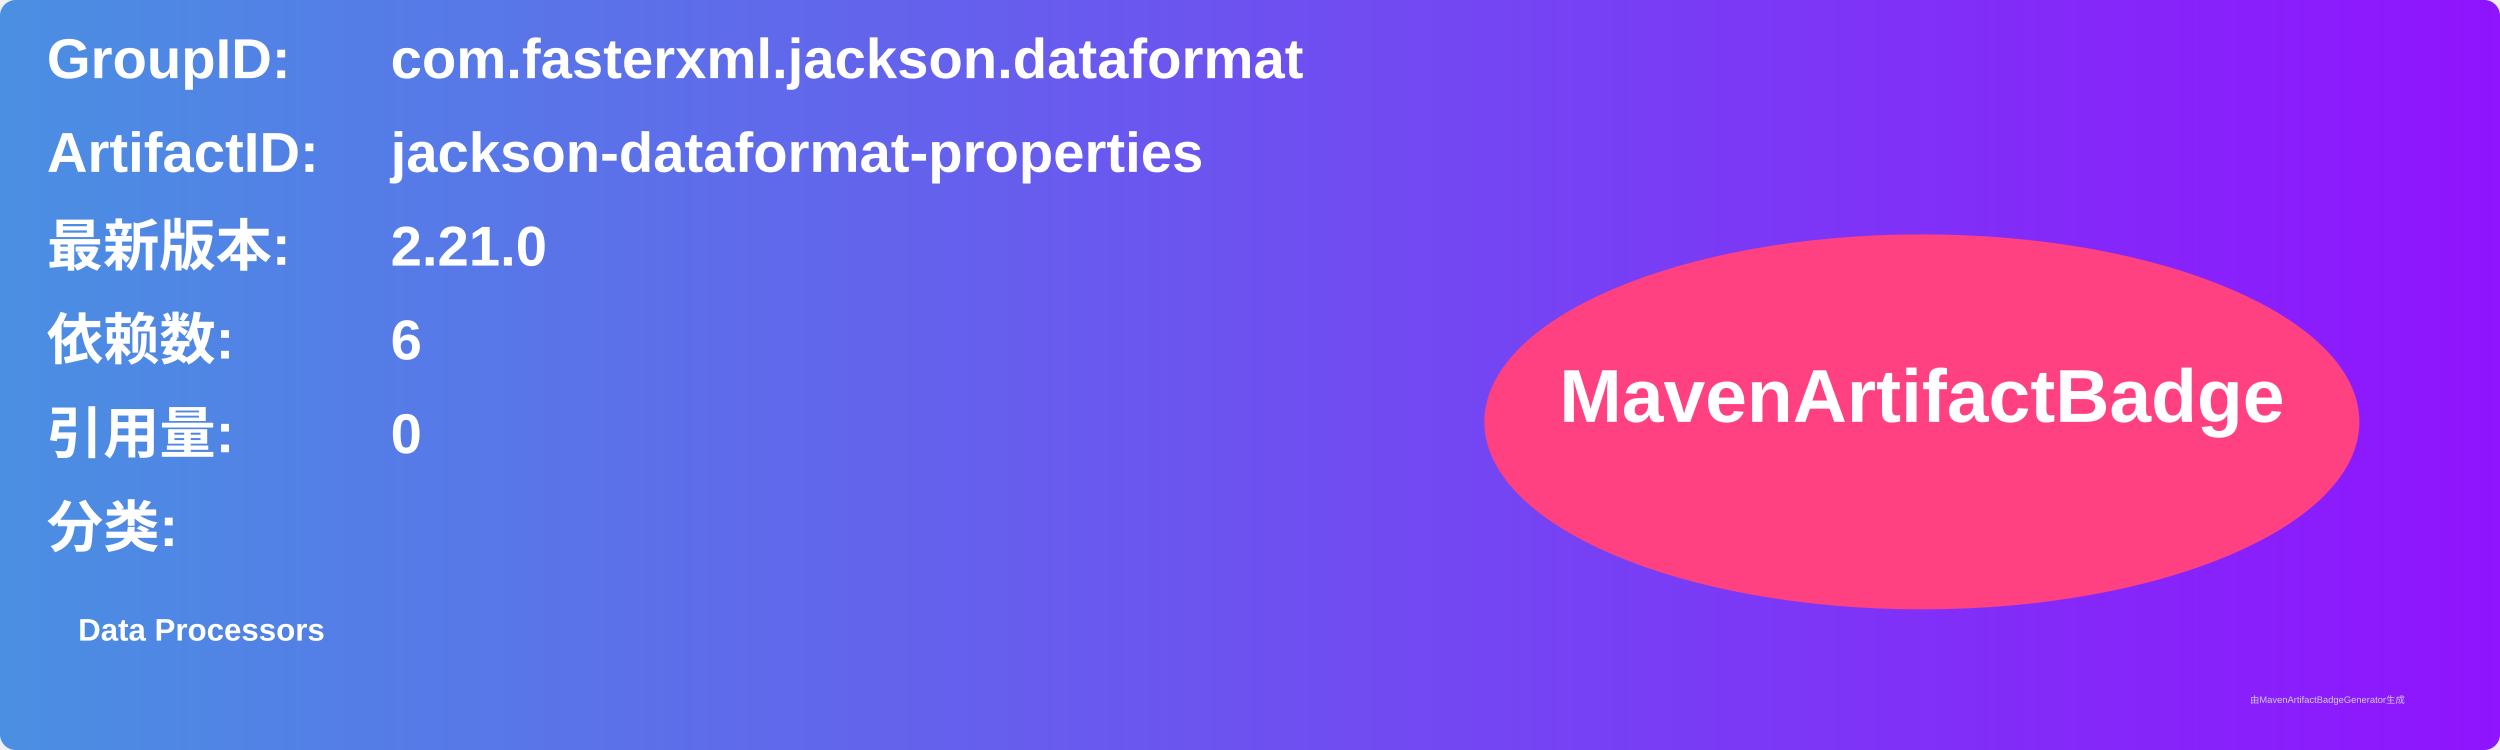
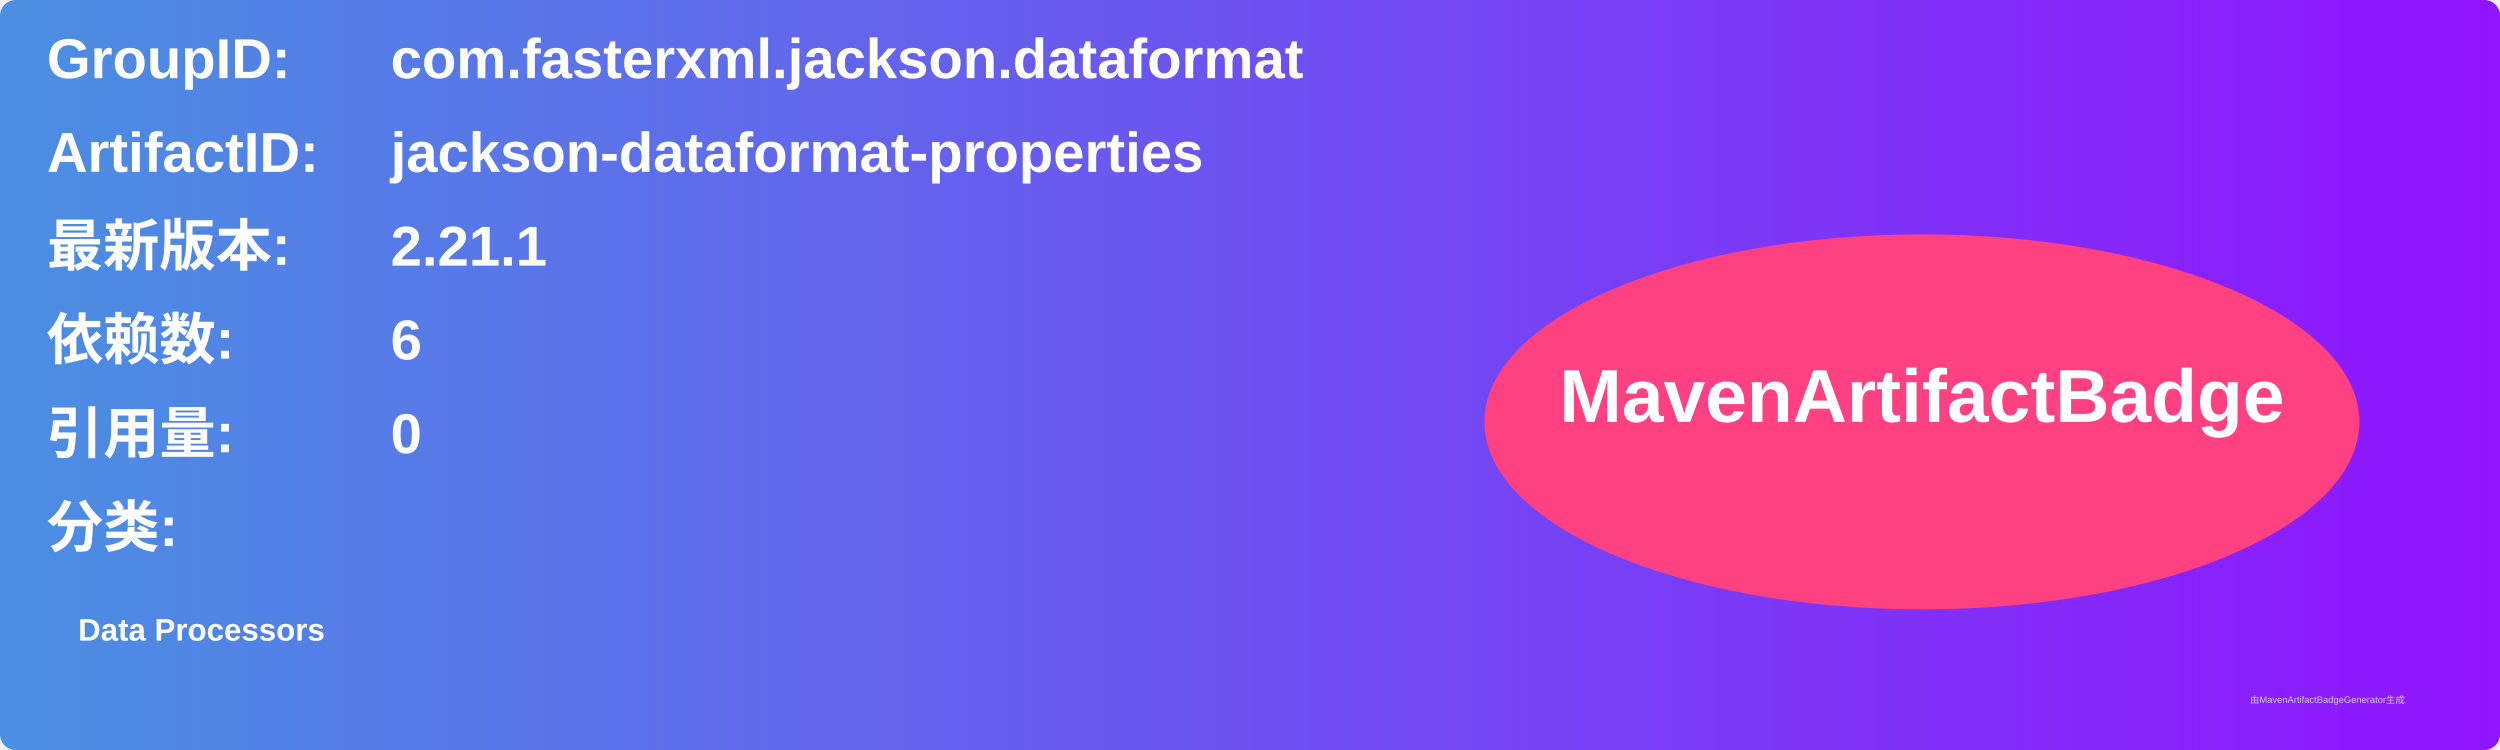
<svg xmlns="http://www.w3.org/2000/svg" width="800" height="240" viewBox="0 0 800 240">
  <linearGradient id="grad" x1="0%" y1="0%" x2="100%" y2="0%">
    <stop offset="0%" stop-color="#4a90e2" />
    <stop offset="100%" stop-color="#9013fe" />
  </linearGradient>
  <rect width="100%" height="100%" rx="5" ry="5" fill="url(#grad)" />
  <g transform="translate(15, 15)">
    <text x="0" y="10" font-family="Arial" font-size="18" fill="white" font-weight="bold" width="260">GroupID:</text>
    <text x="110" y="10" font-family="Arial" font-size="18" fill="white" font-weight="bold" width="460">com.fasterxml.jackson.dataformat</text>
    <text x="0" y="40" font-family="Arial" font-size="18" fill="white" font-weight="bold" width="260">ArtifactID:</text>
    <text x="110" y="40" font-family="Arial" font-size="18" fill="white" font-weight="bold" width="460">jackson-dataformat-properties</text>
    <text x="0" y="70" font-family="Arial" font-size="18" fill="white" font-weight="bold">最新版本:</text>
    <text x="110" y="70" font-family="Arial" font-size="18" fill="white" font-weight="bold">
-       <tspan font-weight="bold">2.21.0</tspan>
+       <tspan font-weight="bold">2.21.1</tspan>
    </text>
    <text x="0" y="100" font-family="Arial" font-size="18" fill="white" font-weight="bold">依赖数: </text>
    <text x="110" y="100" font-family="Arial" font-size="18" fill="white">
      <tspan font-weight="bold">6</tspan>
    </text>
    <text x="0" y="130" font-family="Arial" font-size="18" fill="white" font-weight="bold">引用量: </text>
    <text x="110" y="130" font-family="Arial" font-size="18" fill="white">
      <tspan font-weight="bold">0</tspan>
    </text>
    <text x="0" y="160" font-family="Arial" font-size="18" fill="white" font-weight="bold">分类:</text>
    <text x="10" y="190" font-family="Arial" font-size="10" fill="white">
      <tspan font-weight="bold">Data Processors</tspan>
    </text>
    <ellipse cx="600" cy="120" rx="140" ry="60" fill="#ff4081" />
    <text x="600" y="120" text-anchor="middle" font-family="Arial" font-size="24" fill="white" font-weight="bold">MavenArtifactBadge</text>
  </g>
  <text x="720" y="225" font-family="Arial" font-size="3" fill="#d0d0d0">由MavenArtifactBadgeGenerator生成</text>
</svg>
